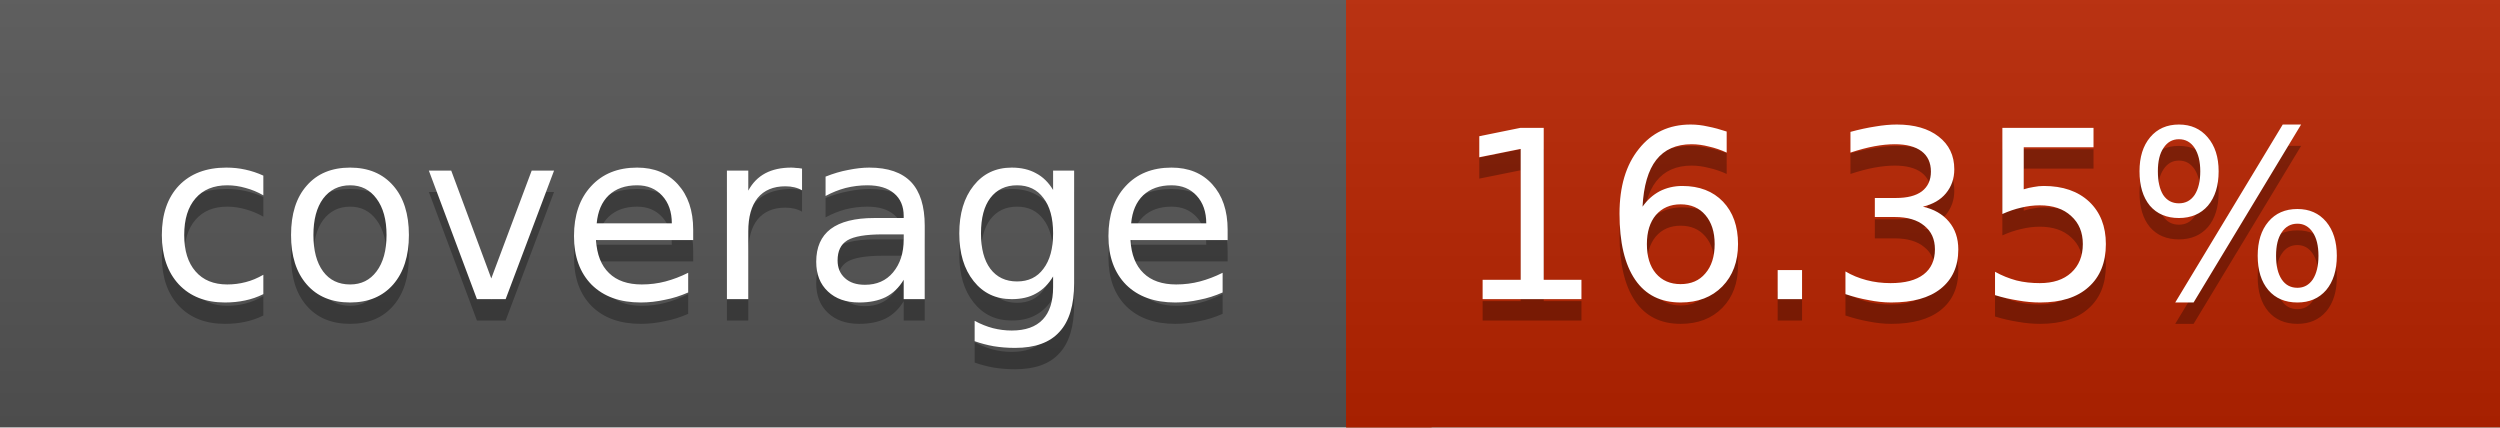
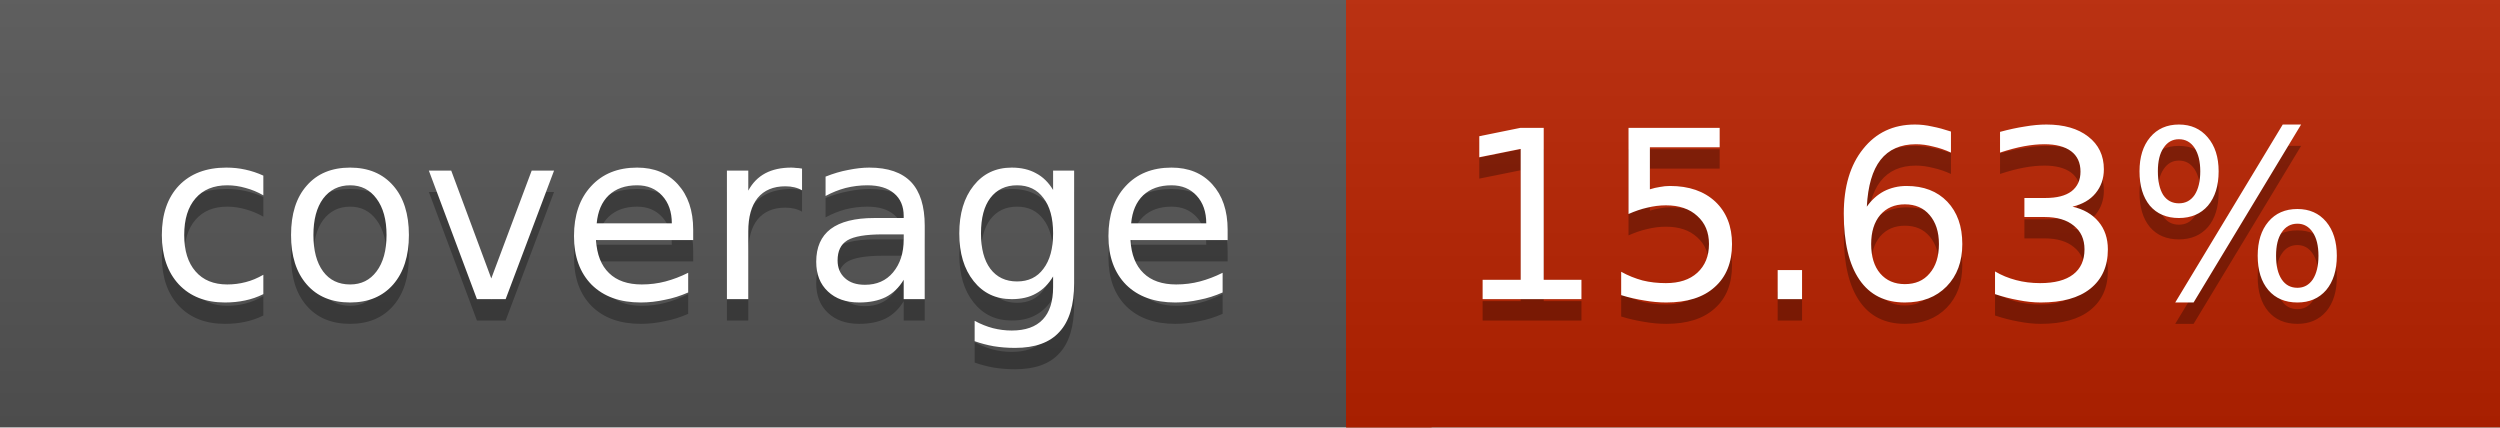
<svg xmlns="http://www.w3.org/2000/svg" width="117" height="20">
  <linearGradient id="a" x2="0" y2="100%">
    <stop offset="0" stop-color="#bbb" stop-opacity=".1" />
    <stop offset="1" stop-opacity=".1" />
  </linearGradient>
  <rect rx="0" width="117" height="20" fill="#555" />
-   <rect rx="0" x="63" width="54" height="20" fill="#b92400" />
-   <path fill="#b92400" d="M63 0h4v20h-4z" />
+   <rect rx="0" x="63" width="54" height="20" fill="#ba2300" />
+   <path fill="#ba2300" d="M63 0h4v20h-4z" />
  <rect rx="0" width="117" height="20" fill="url(#a)" />
  <g fill="#fff" text-anchor="middle" font-family="DejaVu Sans,Verdana,Geneva,sans-serif" font-size="11">
    <text x="32.5" y="15" fill="#010101" fill-opacity=".3">coverage</text>
    <text x="32.5" y="14">coverage</text>
-     <text x="89" y="15" fill="#010101" fill-opacity=".3">16.35%</text>
-     <text x="89" y="14">16.35%</text>
+     <text x="89" y="15" fill="#010101" fill-opacity=".3">15.63%</text>
+     <text x="89" y="14">15.63%</text>
  </g>
</svg>
